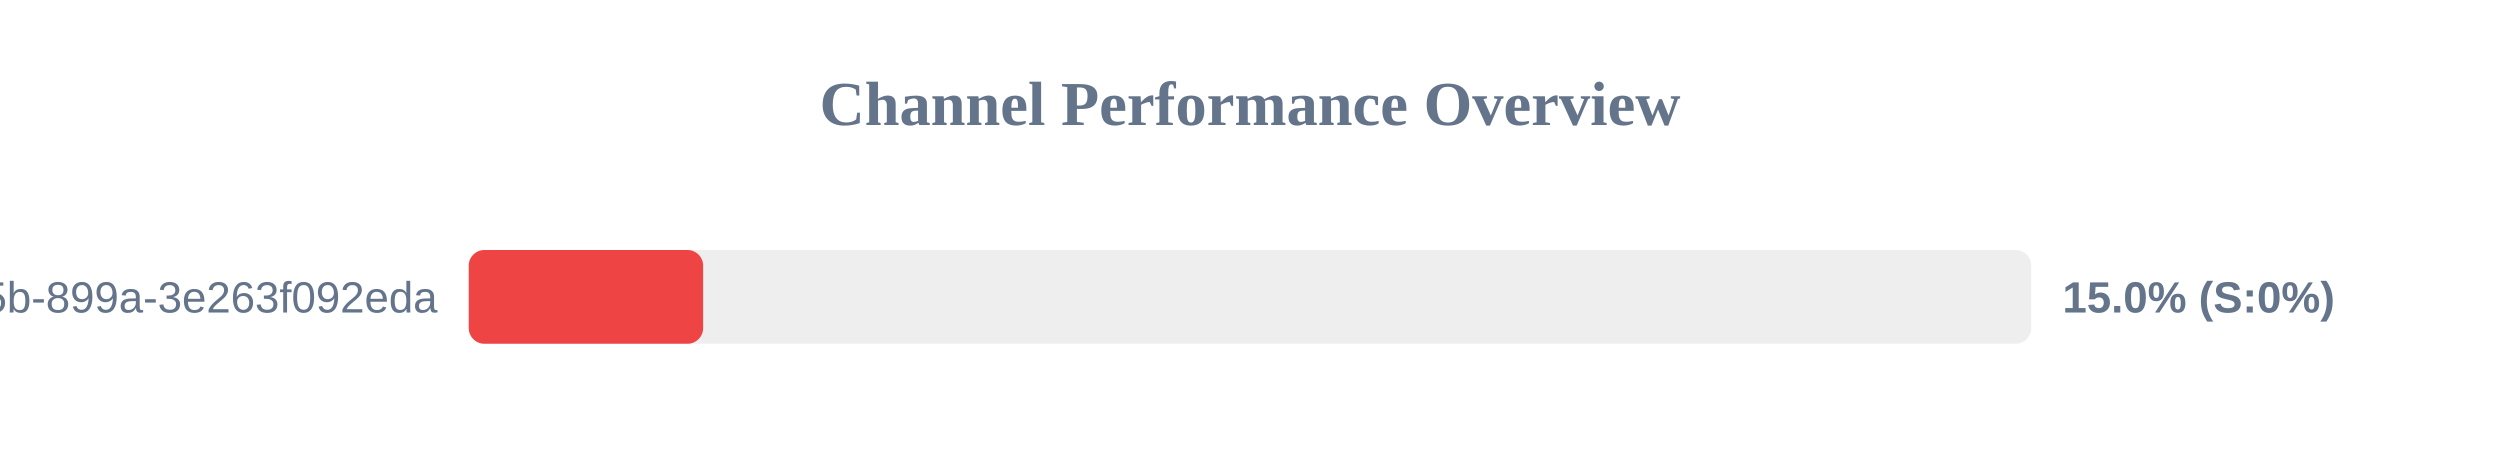
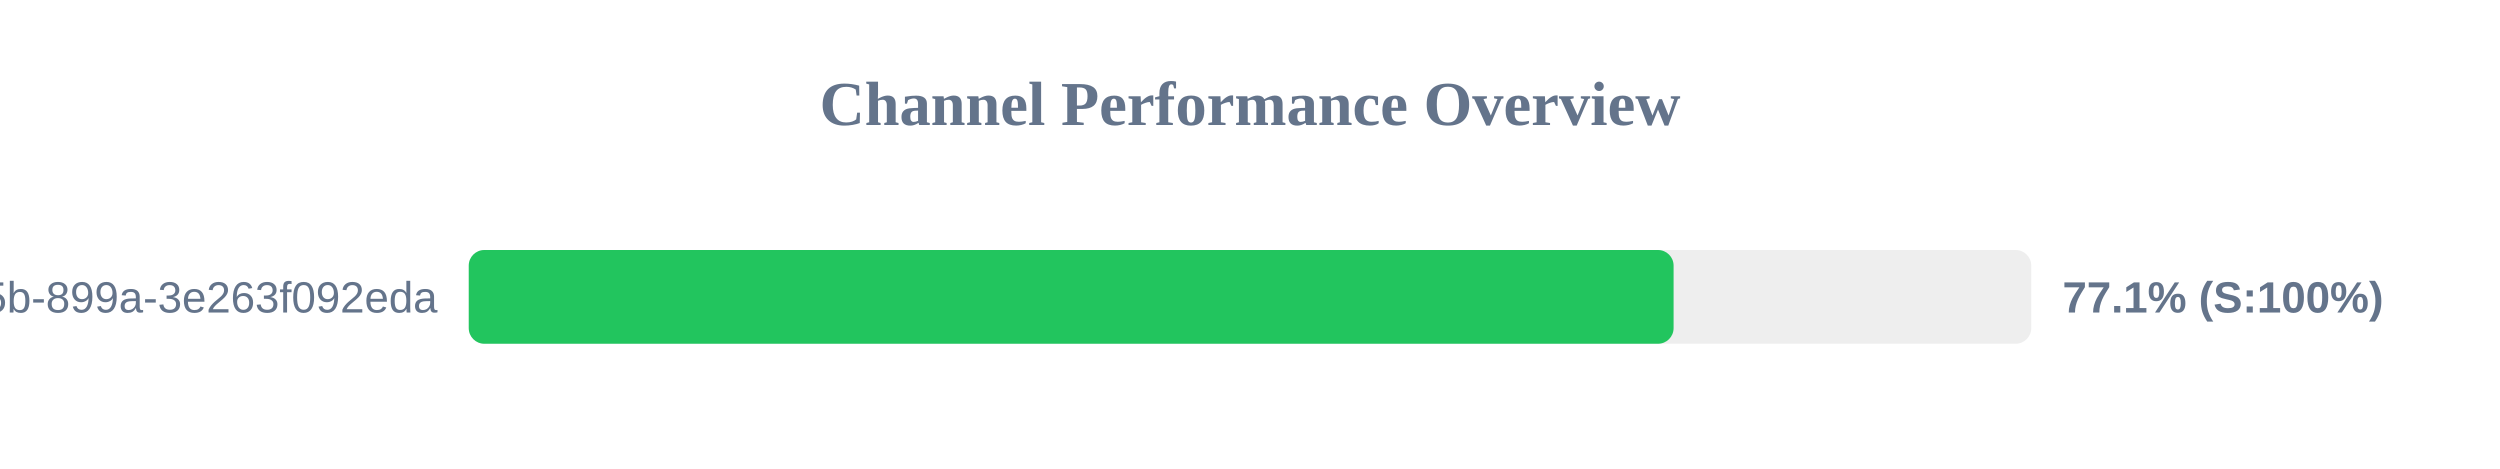
<svg xmlns="http://www.w3.org/2000/svg" width="800" height="150" version="1.1">
  <style>
        .row { font: 14px Arial; fill: #64748b; }
        .score { font: bold 14px Arial; fill: #64748b; }
    </style>
  <text x="400" y="40" text-anchor="middle" font-size="20px" font-weight="bold" fill="#64748b">Channel Performance Overview</text>
  <rect x="150" y="80" width="500" height="30" fill="#eee" rx="5" />
-   <rect x="150" y="80" width="75.0" height="30" fill="#ef4444" rx="5" />
+   <rect x="150" y="80" width="385.55" height="30" fill="#22c55e" rx="5" />
  <text x="140" y="100" text-anchor="end" class="row">?uuid=6bf726db-fb0b-405b-899a-3e263f092eda</text>
-   <text x="660" y="100" text-anchor="start" class="score">15.0% (S:0%)</text>
+   <text x="660" y="100" text-anchor="start" class="score">77.1% (S:100%)</text>
</svg>
